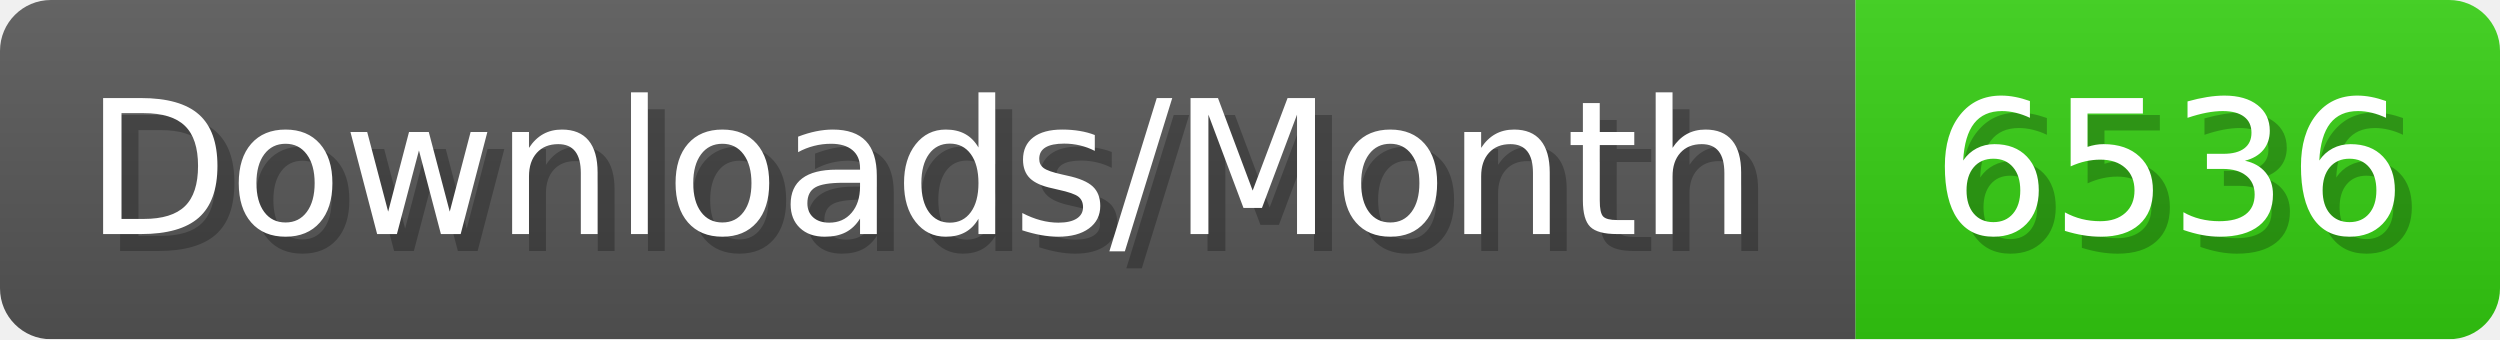
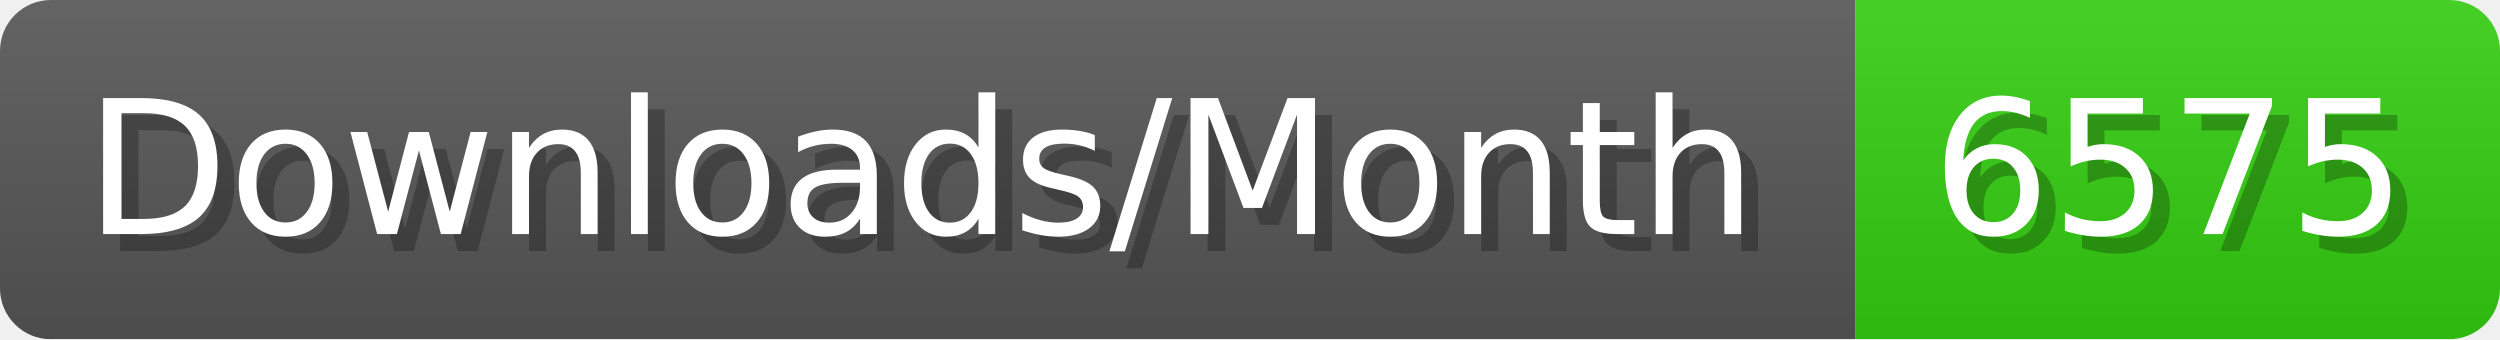
- <svg xmlns="http://www.w3.org/2000/svg" width="147.4" height="20" viewBox="0 0 1474 200" role="img" aria-label="Downloads/Month: 6536">
+ <svg xmlns="http://www.w3.org/2000/svg" width="147.4" height="20" viewBox="0 0 1474 200" role="img" aria-label="Downloads/Month: 6575">
  <linearGradient id="YlXUI" x2="0" y2="100%">
    <stop offset="0" stop-opacity=".1" stop-color="#EEE" />
    <stop offset="1" stop-opacity=".1" />
  </linearGradient>
  <mask id="JHhop">
    <rect width="1474" height="200" rx="30" fill="#FFF" />
  </mask>
  <g mask="url(#JHhop)">
    <rect width="1094" height="200" fill="#555" />
    <rect width="380" height="200" fill="#3C1" x="1094" />
    <rect width="1474" height="200" fill="url(#YlXUI)" />
  </g>
  <g aria-hidden="true" fill="#fff" text-anchor="start" font-family="Verdana,DejaVu Sans,sans-serif" font-size="110">
    <text x="60" y="148" textLength="994" fill="#000" opacity="0.25">Downloads/Month</text>
    <text x="50" y="138" textLength="994">Downloads/Month</text>
-     <text x="1149" y="148" textLength="280" fill="#000" opacity="0.25">6536</text>
-     <text x="1139" y="138" textLength="280">6536</text>
+     <text x="1149" y="148" textLength="280" fill="#000" opacity="0.25">6575</text>
+     <text x="1139" y="138" textLength="280">6575</text>
  </g>
</svg>
